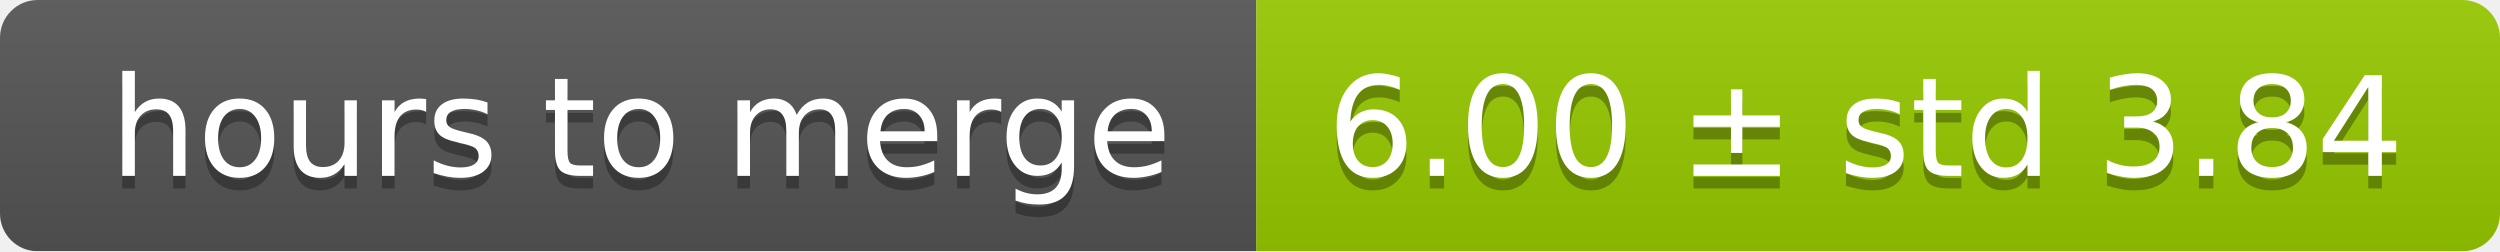
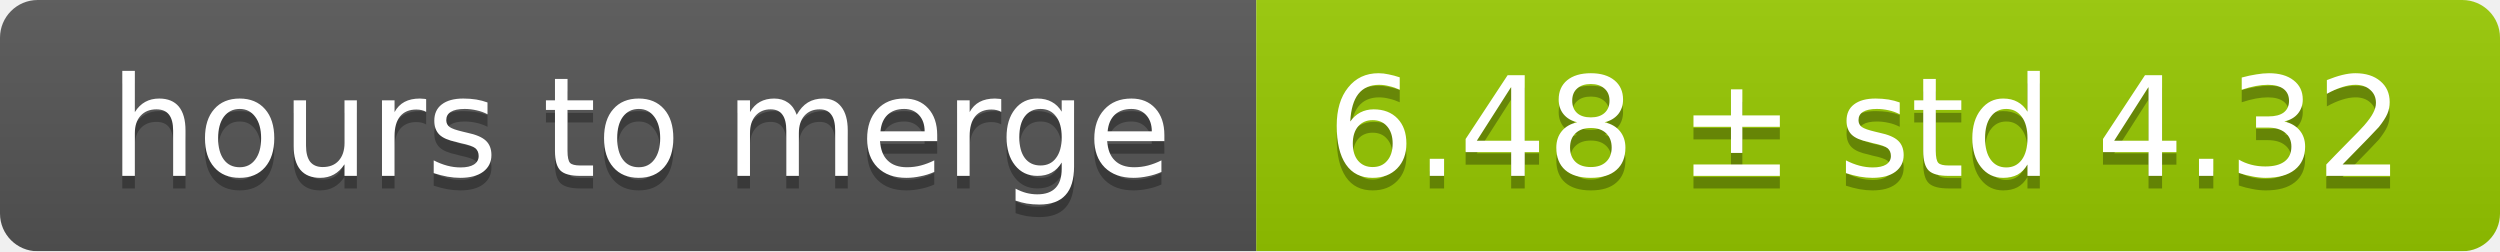
<svg xmlns="http://www.w3.org/2000/svg" width="199" height="20">
  <linearGradient id="smooth" x2="0" y2="100%">
    <stop offset="0" stop-color="#bbb" stop-opacity=".1" />
    <stop offset="1" stop-opacity=".1" />
  </linearGradient>
  <mask id="round">
    <rect width="199" height="20" rx="3" fill="#fff" />
  </mask>
  <g mask="url(#round)">
    <rect width="100" height="20" fill="#555" />
    <rect x="100" width="99" height="20" fill="#97ca00" />
    <rect width="199" height="20" fill="url(#smooth)" />
  </g>
  <g fill="#fff" text-anchor="middle" font-family="DejaVu Sans,Verdana,Geneva,sans-serif" font-size="11">
    <text x="51" y="15" fill="#010101" fill-opacity=".3">hours to merge</text>
    <text x="51" y="14">hours to merge</text>
-     <text x="148.5" y="15" fill="#010101" fill-opacity=".3">6.00 ± std 3.84</text>
-     <text x="148.5" y="14">6.00 ± std 3.84</text>
+     <text x="148.5" y="15" fill="#010101" fill-opacity=".3">6.48 ± std 4.32</text>
+     <text x="148.5" y="14">6.48 ± std 4.32</text>
  </g>
</svg>
